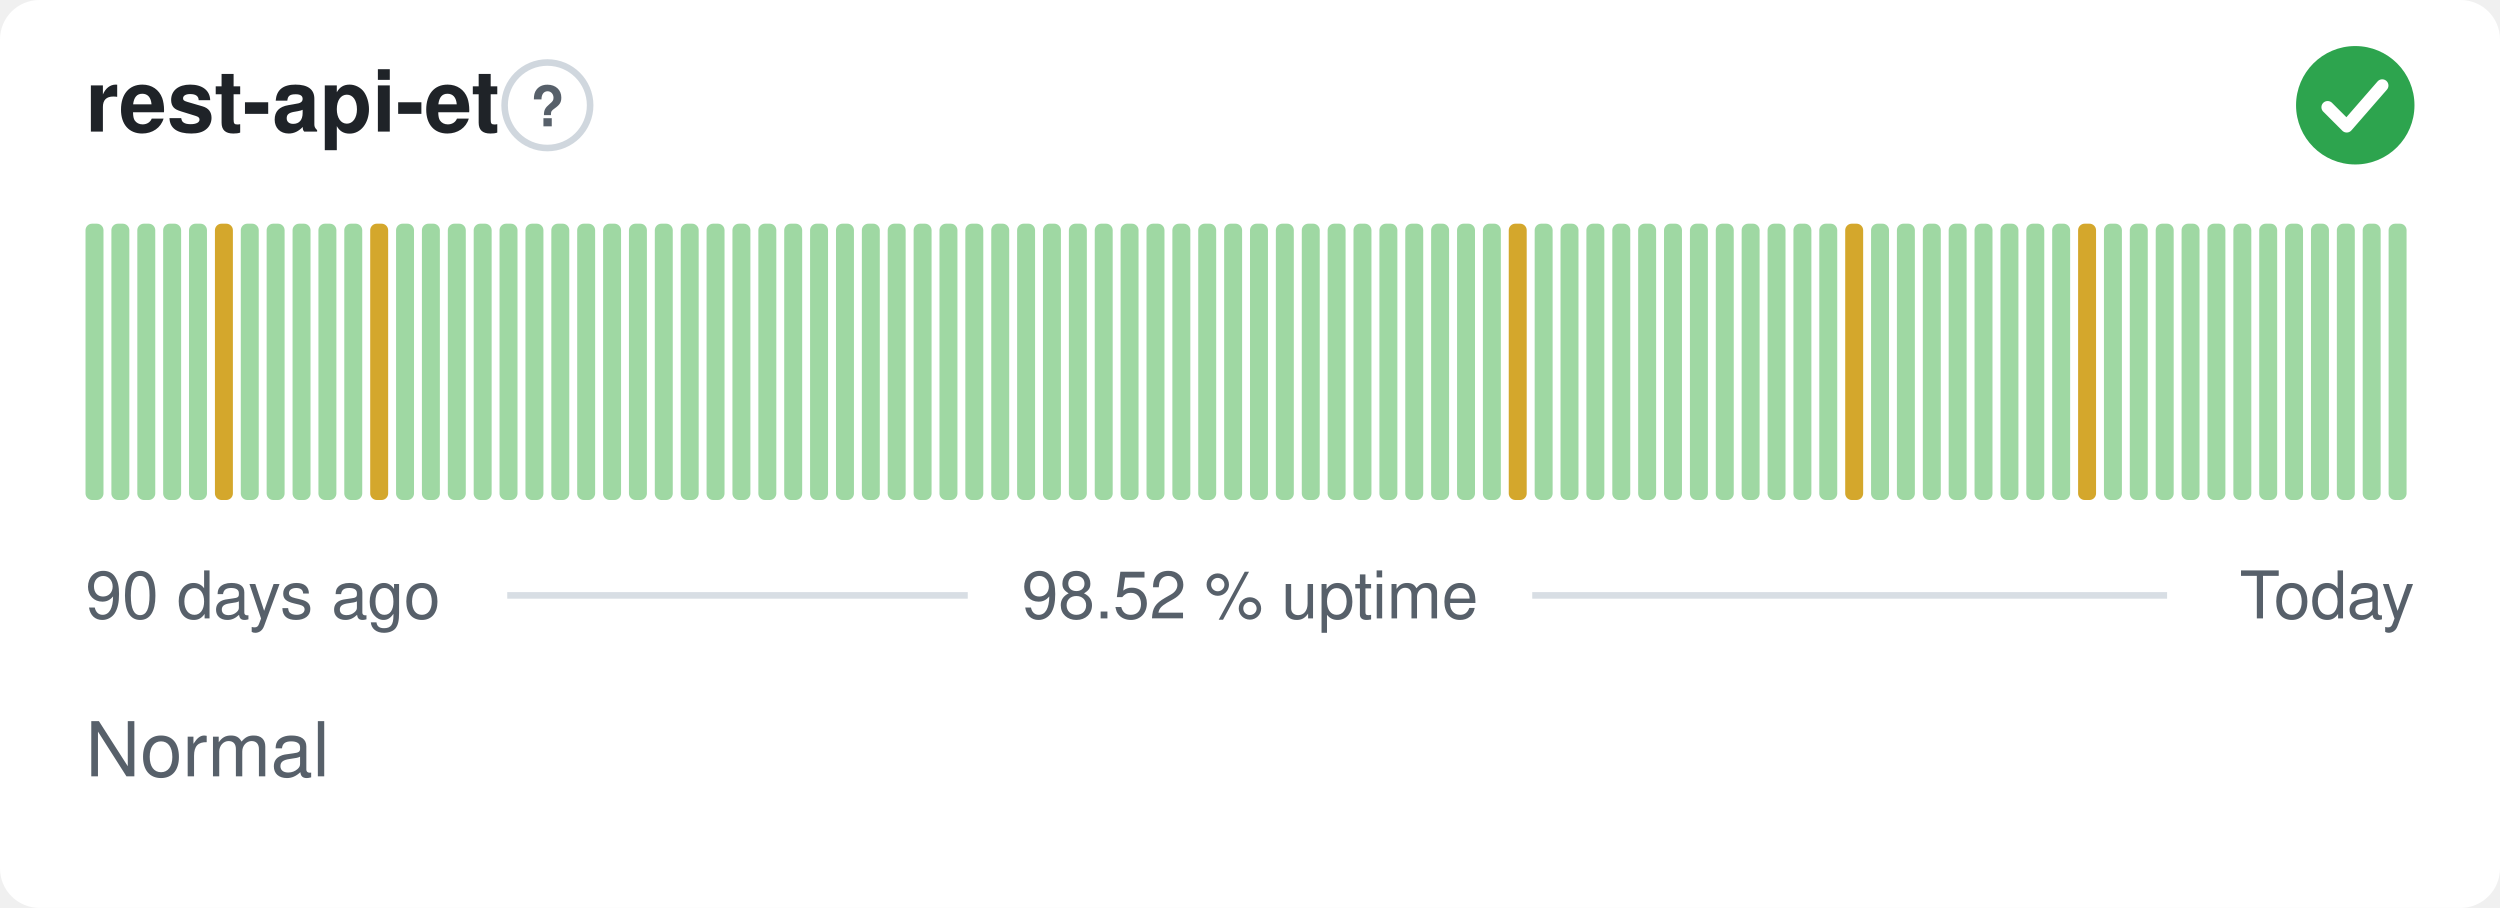
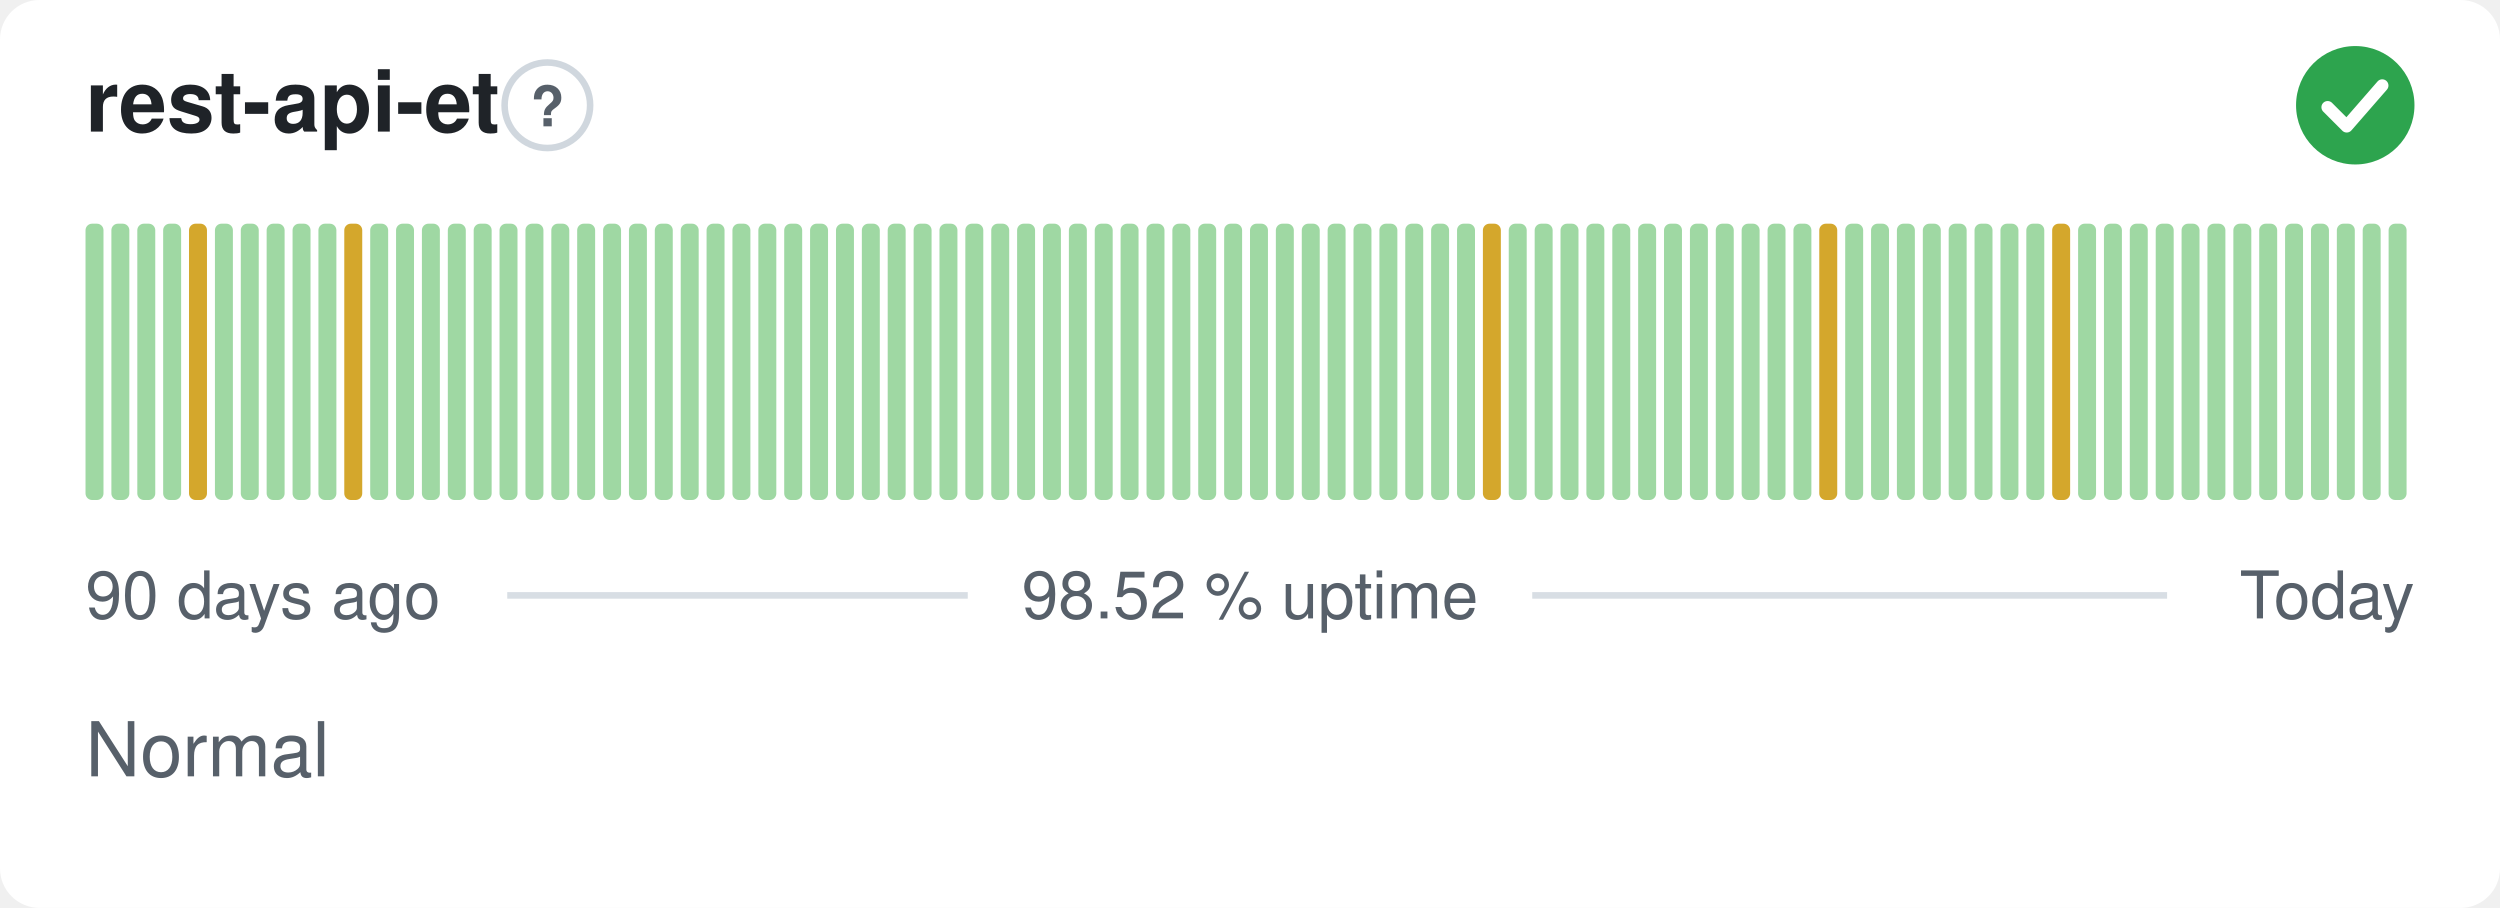
<svg xmlns="http://www.w3.org/2000/svg" width="380" height="138" viewBox="0 0 380 138" role="img" aria-label="rest-api-et: Normal, 98.52 % uptime over the last 90 days" font-family="-apple-system,BlinkMacSystemFont,'Segoe UI',Helvetica,Arial,sans-serif">
  <style>
    @media (prefers-color-scheme: dark) {
      .bg { fill: #0d1117 }
      .title { fill: #e6edf3 }
      .muted { fill: #8b949e }
      .hint { stroke: #30363d }
      .rule { stroke: #30363d }
      .nodata { fill: #21262d }
    }
  </style>
  <rect class="bg" width="380" height="138" rx="6" fill="#ffffff" />
  <text class="title" x="13" y="20" font-size="13" font-weight="600" fill="#1f2328">rest-api-et</text>
  <circle class="hint" cx="83.2" cy="16" r="6.5" fill="none" stroke="#d0d7de" stroke-width="1" />
  <text class="muted" x="83.2" y="19.2" text-anchor="middle" font-size="8.5" font-weight="700" fill="#57606a">?</text>
  <circle cx="358" cy="16" r="9" fill="#2da44e" />
  <path d="M353.80 16.30l2.90 2.90 5.40 -6.20" fill="none" stroke="#fff" stroke-width="1.89" stroke-linecap="round" stroke-linejoin="round" />
  <rect x="13.00" y="34.00" width="2.73" height="42.00" rx="1" fill="#9fd8a3" />
  <rect x="16.93" y="34.00" width="2.73" height="42.00" rx="1" fill="#9fd8a3" />
  <rect x="20.87" y="34.00" width="2.73" height="42.00" rx="1" fill="#9fd8a3" />
  <rect x="24.80" y="34.00" width="2.73" height="42.00" rx="1" fill="#9fd8a3" />
-   <rect x="28.73" y="34.00" width="2.73" height="42.00" rx="1" fill="#9fd8a3" />
-   <rect x="32.67" y="34.00" width="2.73" height="42.00" rx="1" fill="#d4a72c" />
+   <rect x="28.73" y="34.00" width="2.73" height="42.00" rx="1" fill="#d4a72c" />
+   <rect x="32.67" y="34.00" width="2.73" height="42.00" rx="1" fill="#9fd8a3" />
  <rect x="36.60" y="34.00" width="2.73" height="42.00" rx="1" fill="#9fd8a3" />
  <rect x="40.53" y="34.00" width="2.73" height="42.00" rx="1" fill="#9fd8a3" />
  <rect x="44.47" y="34.00" width="2.73" height="42.00" rx="1" fill="#9fd8a3" />
  <rect x="48.40" y="34.00" width="2.73" height="42.00" rx="1" fill="#9fd8a3" />
-   <rect x="52.33" y="34.00" width="2.73" height="42.00" rx="1" fill="#9fd8a3" />
-   <rect x="56.27" y="34.00" width="2.73" height="42.00" rx="1" fill="#d4a72c" />
+   <rect x="52.33" y="34.00" width="2.73" height="42.00" rx="1" fill="#d4a72c" />
+   <rect x="56.27" y="34.00" width="2.73" height="42.00" rx="1" fill="#9fd8a3" />
  <rect x="60.20" y="34.00" width="2.73" height="42.00" rx="1" fill="#9fd8a3" />
  <rect x="64.13" y="34.00" width="2.73" height="42.00" rx="1" fill="#9fd8a3" />
  <rect x="68.07" y="34.00" width="2.73" height="42.00" rx="1" fill="#9fd8a3" />
  <rect x="72.00" y="34.00" width="2.73" height="42.00" rx="1" fill="#9fd8a3" />
  <rect x="75.93" y="34.00" width="2.73" height="42.00" rx="1" fill="#9fd8a3" />
  <rect x="79.87" y="34.00" width="2.73" height="42.00" rx="1" fill="#9fd8a3" />
  <rect x="83.80" y="34.00" width="2.73" height="42.00" rx="1" fill="#9fd8a3" />
  <rect x="87.73" y="34.00" width="2.73" height="42.00" rx="1" fill="#9fd8a3" />
  <rect x="91.67" y="34.00" width="2.73" height="42.00" rx="1" fill="#9fd8a3" />
  <rect x="95.60" y="34.00" width="2.73" height="42.00" rx="1" fill="#9fd8a3" />
  <rect x="99.53" y="34.00" width="2.73" height="42.00" rx="1" fill="#9fd8a3" />
  <rect x="103.47" y="34.00" width="2.73" height="42.00" rx="1" fill="#9fd8a3" />
  <rect x="107.40" y="34.00" width="2.73" height="42.00" rx="1" fill="#9fd8a3" />
  <rect x="111.33" y="34.00" width="2.73" height="42.00" rx="1" fill="#9fd8a3" />
  <rect x="115.27" y="34.00" width="2.73" height="42.00" rx="1" fill="#9fd8a3" />
  <rect x="119.20" y="34.00" width="2.73" height="42.00" rx="1" fill="#9fd8a3" />
  <rect x="123.13" y="34.00" width="2.73" height="42.00" rx="1" fill="#9fd8a3" />
  <rect x="127.07" y="34.00" width="2.73" height="42.00" rx="1" fill="#9fd8a3" />
  <rect x="131.00" y="34.00" width="2.73" height="42.00" rx="1" fill="#9fd8a3" />
  <rect x="134.93" y="34.00" width="2.73" height="42.00" rx="1" fill="#9fd8a3" />
  <rect x="138.87" y="34.00" width="2.73" height="42.00" rx="1" fill="#9fd8a3" />
  <rect x="142.80" y="34.00" width="2.73" height="42.00" rx="1" fill="#9fd8a3" />
  <rect x="146.73" y="34.00" width="2.73" height="42.00" rx="1" fill="#9fd8a3" />
  <rect x="150.67" y="34.00" width="2.73" height="42.00" rx="1" fill="#9fd8a3" />
  <rect x="154.60" y="34.00" width="2.73" height="42.00" rx="1" fill="#9fd8a3" />
  <rect x="158.53" y="34.00" width="2.73" height="42.00" rx="1" fill="#9fd8a3" />
  <rect x="162.47" y="34.00" width="2.73" height="42.00" rx="1" fill="#9fd8a3" />
  <rect x="166.40" y="34.00" width="2.73" height="42.00" rx="1" fill="#9fd8a3" />
  <rect x="170.33" y="34.00" width="2.73" height="42.00" rx="1" fill="#9fd8a3" />
  <rect x="174.27" y="34.00" width="2.73" height="42.00" rx="1" fill="#9fd8a3" />
  <rect x="178.20" y="34.00" width="2.73" height="42.00" rx="1" fill="#9fd8a3" />
  <rect x="182.13" y="34.00" width="2.73" height="42.00" rx="1" fill="#9fd8a3" />
  <rect x="186.07" y="34.00" width="2.73" height="42.00" rx="1" fill="#9fd8a3" />
  <rect x="190.00" y="34.00" width="2.73" height="42.00" rx="1" fill="#9fd8a3" />
  <rect x="193.93" y="34.00" width="2.73" height="42.00" rx="1" fill="#9fd8a3" />
  <rect x="197.87" y="34.00" width="2.73" height="42.00" rx="1" fill="#9fd8a3" />
  <rect x="201.80" y="34.00" width="2.73" height="42.00" rx="1" fill="#9fd8a3" />
  <rect x="205.73" y="34.00" width="2.73" height="42.00" rx="1" fill="#9fd8a3" />
  <rect x="209.67" y="34.00" width="2.73" height="42.00" rx="1" fill="#9fd8a3" />
  <rect x="213.60" y="34.00" width="2.73" height="42.00" rx="1" fill="#9fd8a3" />
  <rect x="217.53" y="34.00" width="2.73" height="42.00" rx="1" fill="#9fd8a3" />
  <rect x="221.47" y="34.00" width="2.73" height="42.00" rx="1" fill="#9fd8a3" />
-   <rect x="225.40" y="34.00" width="2.73" height="42.00" rx="1" fill="#9fd8a3" />
-   <rect x="229.33" y="34.00" width="2.73" height="42.00" rx="1" fill="#d4a72c" />
+   <rect x="225.40" y="34.00" width="2.73" height="42.00" rx="1" fill="#d4a72c" />
+   <rect x="229.33" y="34.00" width="2.73" height="42.00" rx="1" fill="#9fd8a3" />
  <rect x="233.27" y="34.00" width="2.73" height="42.00" rx="1" fill="#9fd8a3" />
  <rect x="237.20" y="34.00" width="2.73" height="42.00" rx="1" fill="#9fd8a3" />
  <rect x="241.13" y="34.00" width="2.73" height="42.00" rx="1" fill="#9fd8a3" />
  <rect x="245.07" y="34.00" width="2.73" height="42.00" rx="1" fill="#9fd8a3" />
  <rect x="249.00" y="34.00" width="2.73" height="42.00" rx="1" fill="#9fd8a3" />
  <rect x="252.93" y="34.00" width="2.73" height="42.00" rx="1" fill="#9fd8a3" />
  <rect x="256.87" y="34.00" width="2.73" height="42.00" rx="1" fill="#9fd8a3" />
  <rect x="260.80" y="34.00" width="2.73" height="42.00" rx="1" fill="#9fd8a3" />
  <rect x="264.73" y="34.00" width="2.73" height="42.00" rx="1" fill="#9fd8a3" />
  <rect x="268.67" y="34.00" width="2.73" height="42.00" rx="1" fill="#9fd8a3" />
  <rect x="272.60" y="34.00" width="2.73" height="42.00" rx="1" fill="#9fd8a3" />
-   <rect x="276.53" y="34.00" width="2.73" height="42.00" rx="1" fill="#9fd8a3" />
-   <rect x="280.47" y="34.00" width="2.73" height="42.00" rx="1" fill="#d4a72c" />
+   <rect x="276.53" y="34.00" width="2.73" height="42.00" rx="1" fill="#d4a72c" />
+   <rect x="280.47" y="34.00" width="2.73" height="42.00" rx="1" fill="#9fd8a3" />
  <rect x="284.40" y="34.00" width="2.73" height="42.00" rx="1" fill="#9fd8a3" />
  <rect x="288.33" y="34.00" width="2.73" height="42.00" rx="1" fill="#9fd8a3" />
  <rect x="292.27" y="34.00" width="2.73" height="42.00" rx="1" fill="#9fd8a3" />
  <rect x="296.20" y="34.00" width="2.73" height="42.00" rx="1" fill="#9fd8a3" />
  <rect x="300.13" y="34.00" width="2.73" height="42.00" rx="1" fill="#9fd8a3" />
  <rect x="304.07" y="34.00" width="2.73" height="42.00" rx="1" fill="#9fd8a3" />
  <rect x="308.00" y="34.00" width="2.73" height="42.00" rx="1" fill="#9fd8a3" />
-   <rect x="311.93" y="34.00" width="2.73" height="42.00" rx="1" fill="#9fd8a3" />
-   <rect x="315.87" y="34.00" width="2.73" height="42.00" rx="1" fill="#d4a72c" />
+   <rect x="311.93" y="34.00" width="2.73" height="42.00" rx="1" fill="#d4a72c" />
+   <rect x="315.87" y="34.00" width="2.73" height="42.00" rx="1" fill="#9fd8a3" />
  <rect x="319.80" y="34.00" width="2.73" height="42.00" rx="1" fill="#9fd8a3" />
  <rect x="323.73" y="34.00" width="2.73" height="42.00" rx="1" fill="#9fd8a3" />
  <rect x="327.67" y="34.00" width="2.73" height="42.00" rx="1" fill="#9fd8a3" />
  <rect x="331.60" y="34.00" width="2.73" height="42.00" rx="1" fill="#9fd8a3" />
  <rect x="335.53" y="34.00" width="2.73" height="42.00" rx="1" fill="#9fd8a3" />
  <rect x="339.47" y="34.00" width="2.73" height="42.00" rx="1" fill="#9fd8a3" />
  <rect x="343.40" y="34.00" width="2.73" height="42.00" rx="1" fill="#9fd8a3" />
  <rect x="347.33" y="34.00" width="2.73" height="42.00" rx="1" fill="#9fd8a3" />
  <rect x="351.27" y="34.00" width="2.73" height="42.00" rx="1" fill="#9fd8a3" />
  <rect x="355.20" y="34.00" width="2.73" height="42.00" rx="1" fill="#9fd8a3" />
  <rect x="359.13" y="34.00" width="2.73" height="42.00" rx="1" fill="#9fd8a3" />
  <rect x="363.07" y="34.00" width="2.73" height="42.00" rx="1" fill="#9fd8a3" />
  <text class="muted" x="13" y="94" font-size="10" fill="#57606a">90 days ago</text>
  <text class="muted" x="190" y="94" text-anchor="middle" font-size="10" fill="#57606a">98.52 % uptime</text>
  <text class="muted" x="367" y="94" text-anchor="end" font-size="10" fill="#57606a">Today</text>
  <line class="rule" x1="77.1" y1="90.5" x2="147.1" y2="90.5" stroke="#d8dee4" stroke-width="1" />
  <line class="rule" x1="232.9" y1="90.5" x2="329.4" y2="90.5" stroke="#d8dee4" stroke-width="1" />
  <text class="muted" x="13" y="118" font-size="11.5" fill="#57606a">Normal</text>
</svg>
